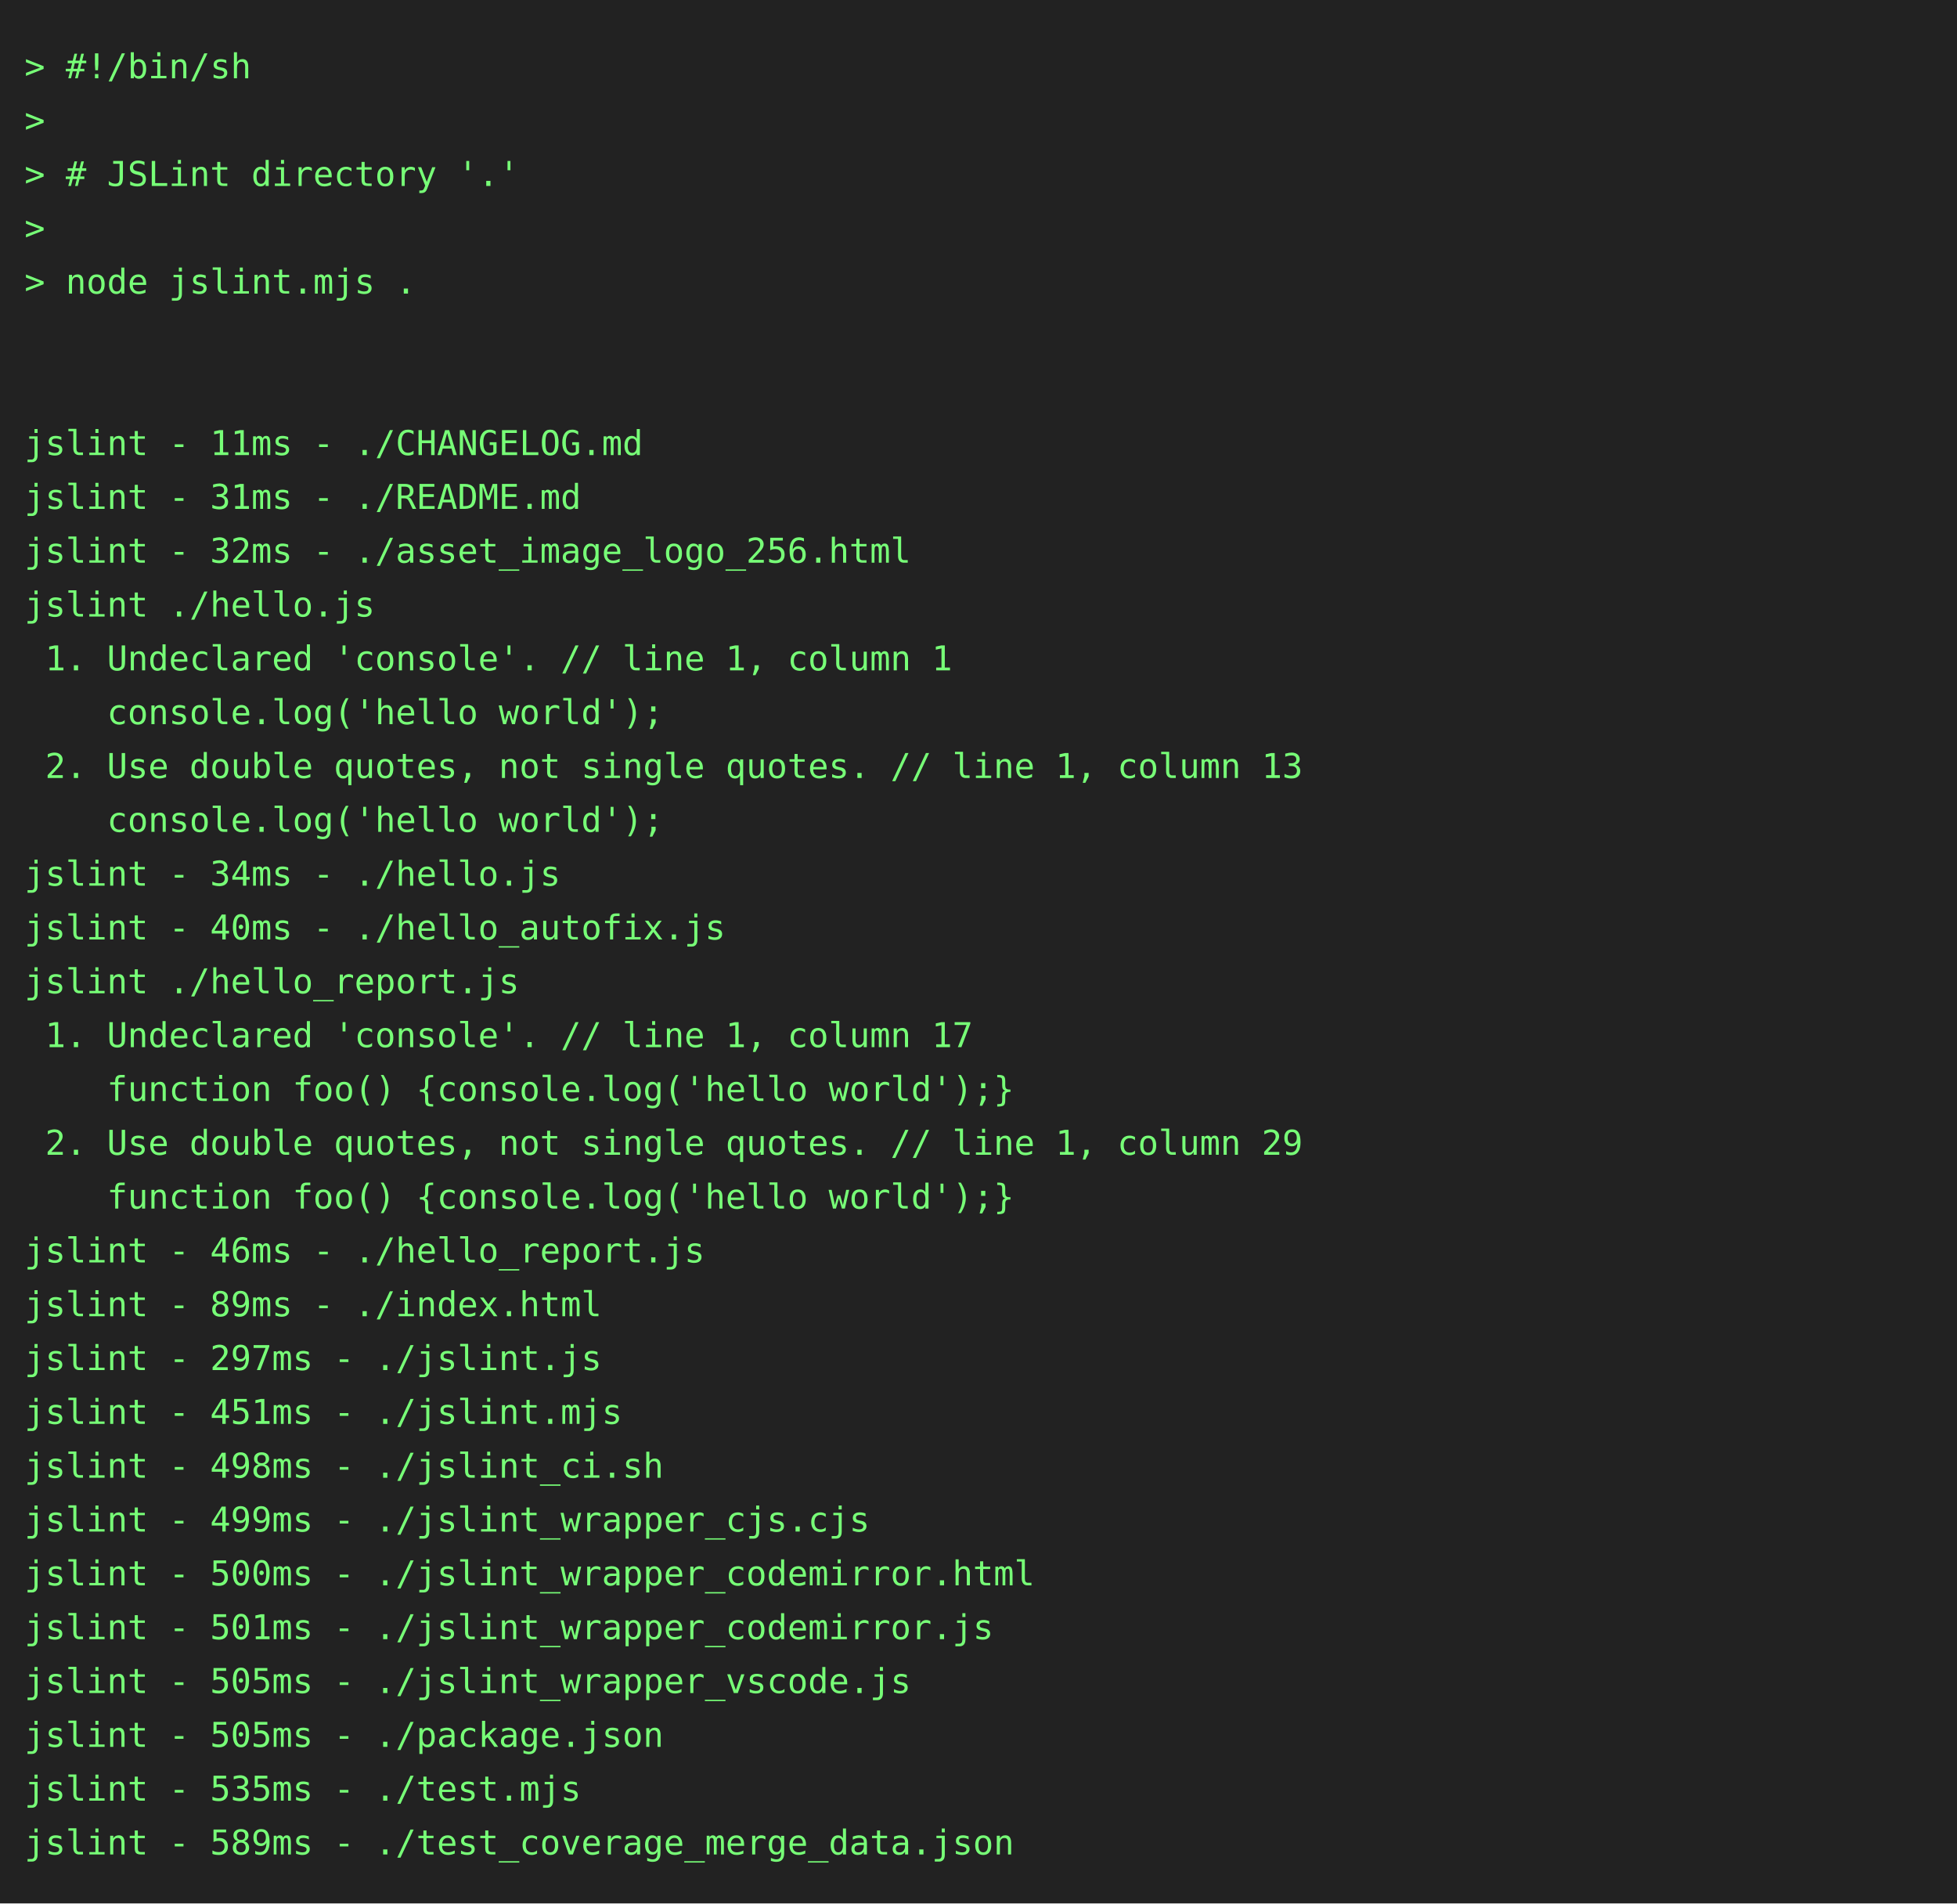
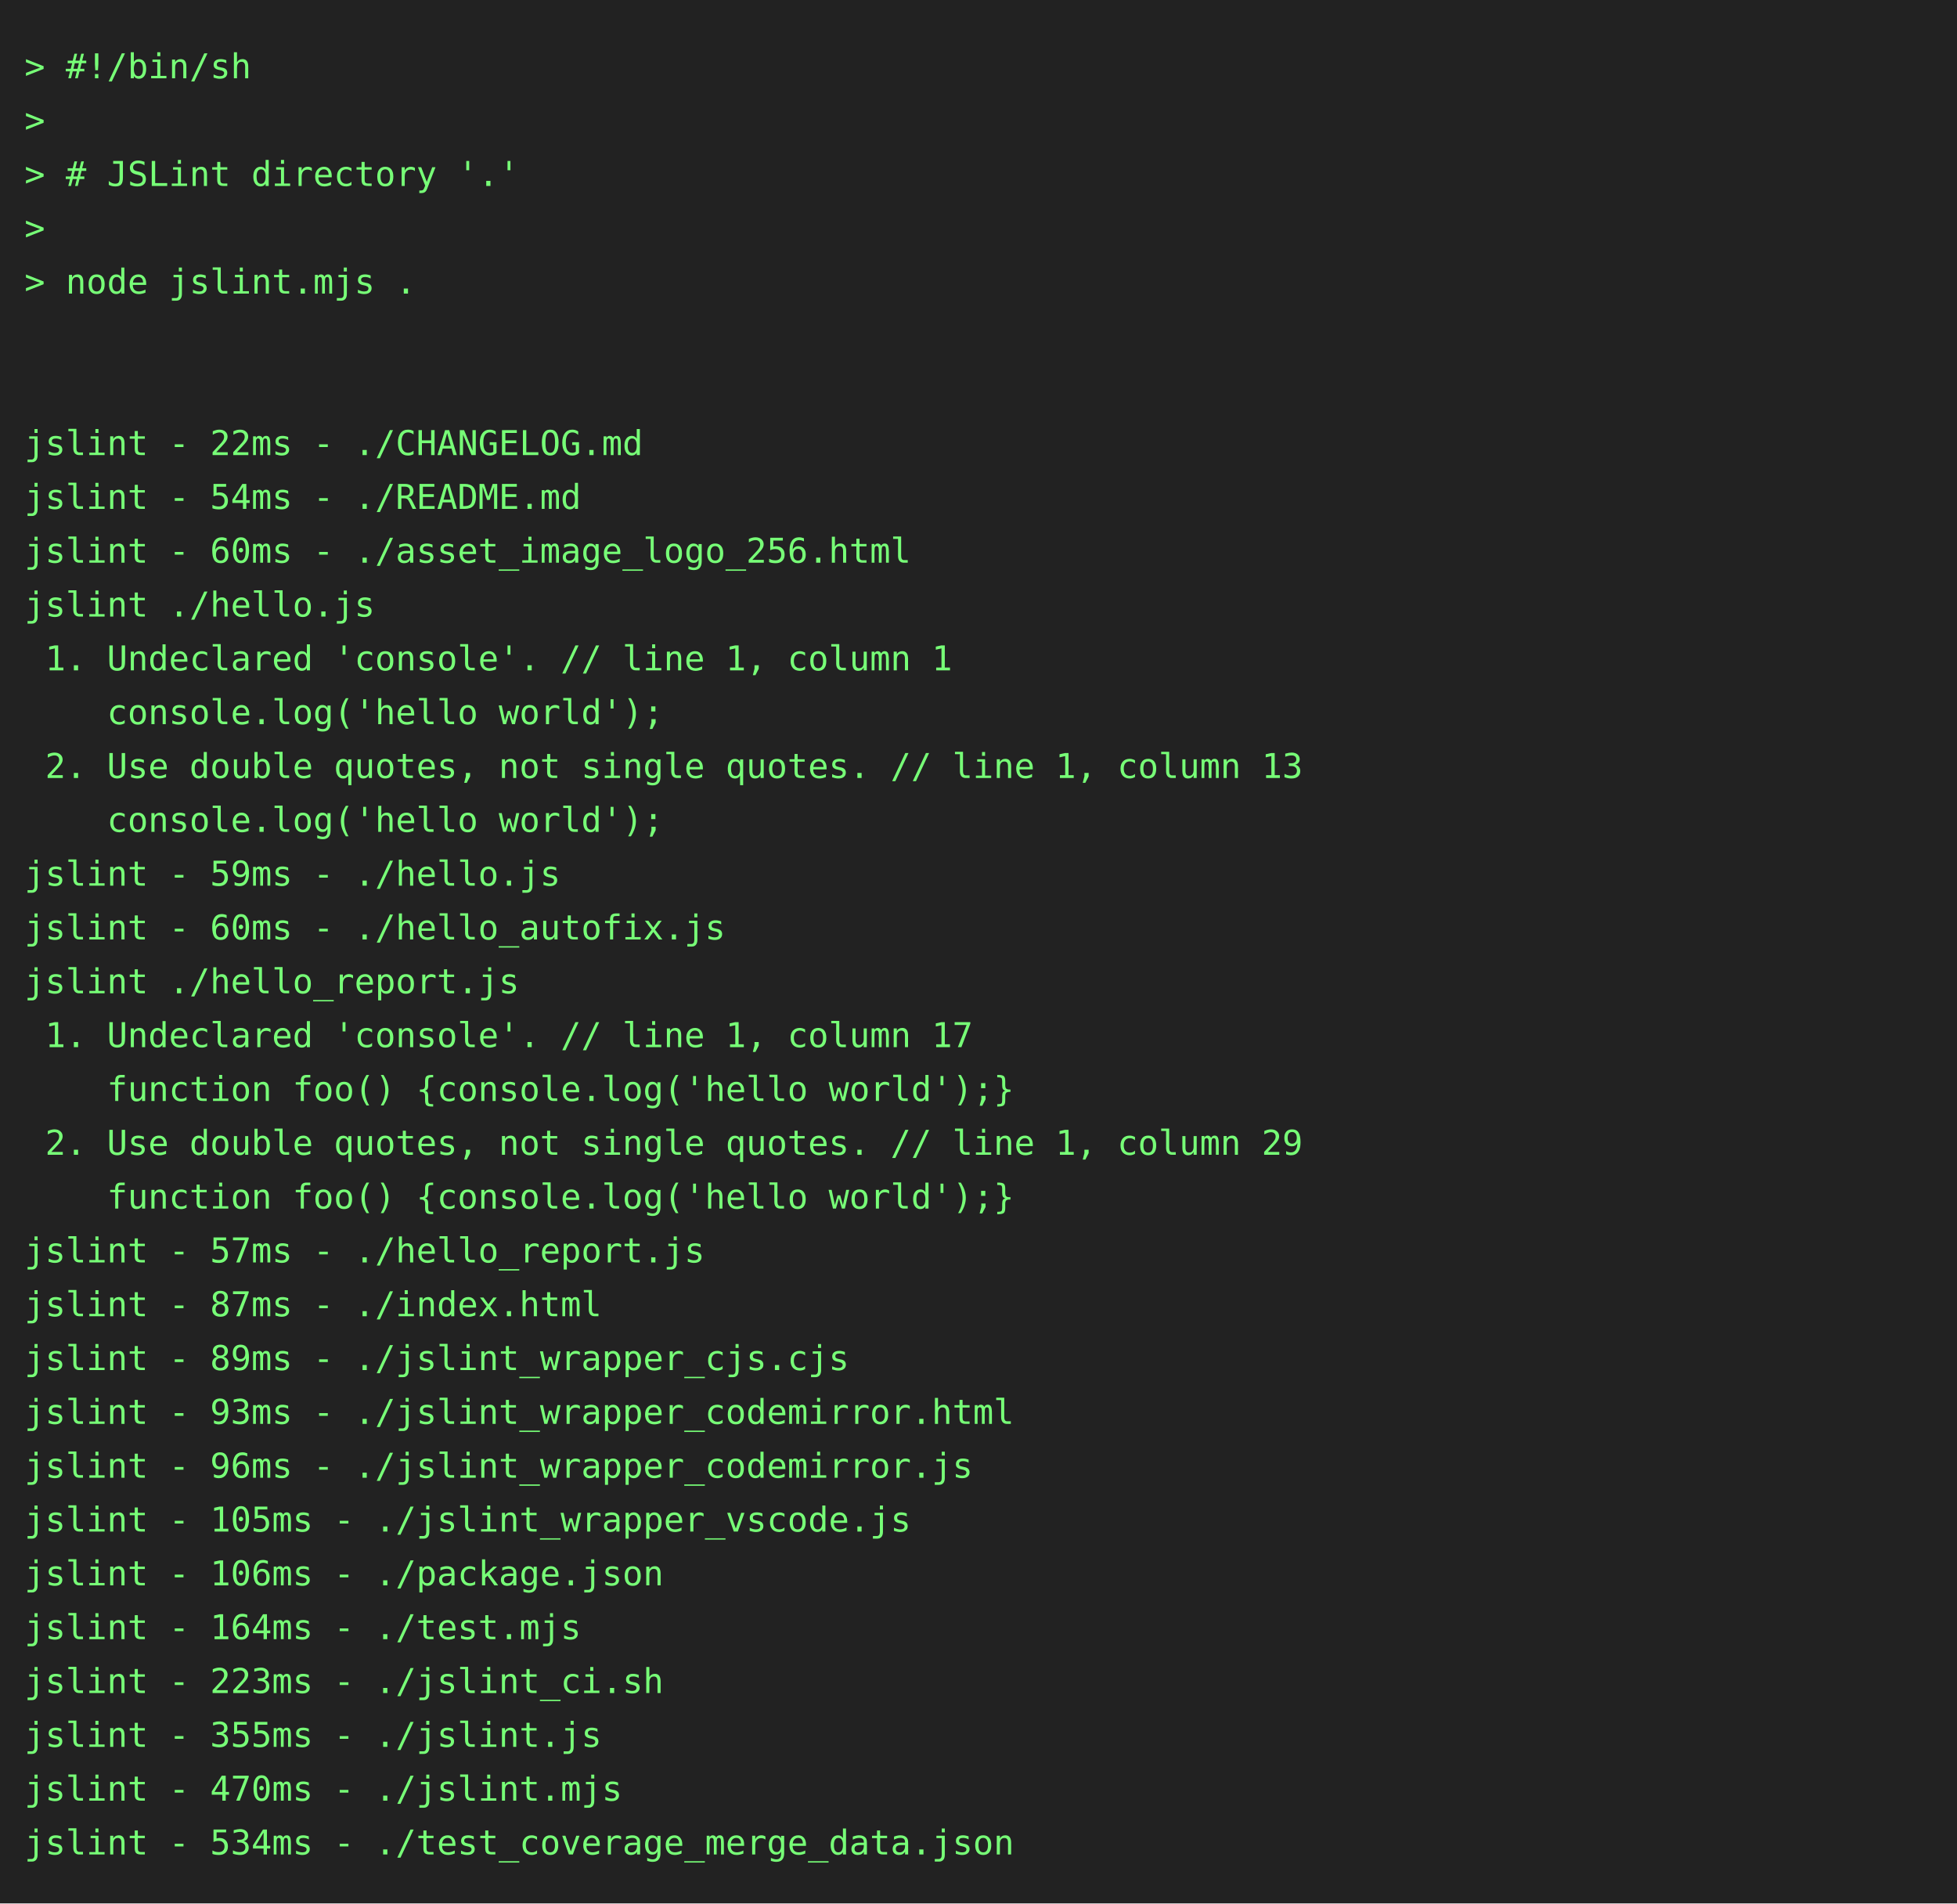
<svg xmlns="http://www.w3.org/2000/svg" height="778" width="800">
  <rect height="778" fill="#222" width="800" />
  <text fill="#7f7" font-family="consolas, menlo, monospace" font-size="14" xml:space="preserve">
    <tspan lengthAdjust="spacingAndGlyphs" textLength="768" x="10" y="32">&gt; #!/bin/sh                                                                                      </tspan>
    <tspan lengthAdjust="spacingAndGlyphs" textLength="768" x="10" y="54">&gt;                                                                                                </tspan>
    <tspan lengthAdjust="spacingAndGlyphs" textLength="768" x="10" y="76">&gt; # JSLint directory '.'                                                                         </tspan>
    <tspan lengthAdjust="spacingAndGlyphs" textLength="768" x="10" y="98">&gt;                                                                                                </tspan>
    <tspan lengthAdjust="spacingAndGlyphs" textLength="768" x="10" y="120">&gt; node jslint.mjs .                                                                              </tspan>
    <tspan lengthAdjust="spacingAndGlyphs" textLength="768" x="10" y="142">                                                                                                 </tspan>
    <tspan lengthAdjust="spacingAndGlyphs" textLength="768" x="10" y="164">                                                                                                 </tspan>
-     <tspan lengthAdjust="spacingAndGlyphs" textLength="768" x="10" y="186">jslint - 11ms - ./CHANGELOG.md                                                                   </tspan>
-     <tspan lengthAdjust="spacingAndGlyphs" textLength="768" x="10" y="208">jslint - 31ms - ./README.md                                                                      </tspan>
-     <tspan lengthAdjust="spacingAndGlyphs" textLength="768" x="10" y="230">jslint - 32ms - ./asset_image_logo_256.html                                                      </tspan>
+     <tspan lengthAdjust="spacingAndGlyphs" textLength="768" x="10" y="186">jslint - 22ms - ./CHANGELOG.md                                                                   </tspan>
+     <tspan lengthAdjust="spacingAndGlyphs" textLength="768" x="10" y="208">jslint - 54ms - ./README.md                                                                      </tspan>
+     <tspan lengthAdjust="spacingAndGlyphs" textLength="768" x="10" y="230">jslint - 60ms - ./asset_image_logo_256.html                                                      </tspan>
    <tspan lengthAdjust="spacingAndGlyphs" textLength="768" x="10" y="252">jslint ./hello.js                                                                                </tspan>
    <tspan lengthAdjust="spacingAndGlyphs" textLength="768" x="10" y="274"> 1. Undeclared 'console'. // line 1, column 1                                                    </tspan>
    <tspan lengthAdjust="spacingAndGlyphs" textLength="768" x="10" y="296">    console.log('hello world');                                                                  </tspan>
    <tspan lengthAdjust="spacingAndGlyphs" textLength="768" x="10" y="318"> 2. Use double quotes, not single quotes. // line 1, column 13                                   </tspan>
    <tspan lengthAdjust="spacingAndGlyphs" textLength="768" x="10" y="340">    console.log('hello world');                                                                  </tspan>
-     <tspan lengthAdjust="spacingAndGlyphs" textLength="768" x="10" y="362">jslint - 34ms - ./hello.js                                                                       </tspan>
-     <tspan lengthAdjust="spacingAndGlyphs" textLength="768" x="10" y="384">jslint - 40ms - ./hello_autofix.js                                                               </tspan>
+     <tspan lengthAdjust="spacingAndGlyphs" textLength="768" x="10" y="362">jslint - 59ms - ./hello.js                                                                       </tspan>
+     <tspan lengthAdjust="spacingAndGlyphs" textLength="768" x="10" y="384">jslint - 60ms - ./hello_autofix.js                                                               </tspan>
    <tspan lengthAdjust="spacingAndGlyphs" textLength="768" x="10" y="406">jslint ./hello_report.js                                                                         </tspan>
    <tspan lengthAdjust="spacingAndGlyphs" textLength="768" x="10" y="428"> 1. Undeclared 'console'. // line 1, column 17                                                   </tspan>
    <tspan lengthAdjust="spacingAndGlyphs" textLength="768" x="10" y="450">    function foo() {console.log('hello world');}                                                 </tspan>
    <tspan lengthAdjust="spacingAndGlyphs" textLength="768" x="10" y="472"> 2. Use double quotes, not single quotes. // line 1, column 29                                   </tspan>
    <tspan lengthAdjust="spacingAndGlyphs" textLength="768" x="10" y="494">    function foo() {console.log('hello world');}                                                 </tspan>
-     <tspan lengthAdjust="spacingAndGlyphs" textLength="768" x="10" y="516">jslint - 46ms - ./hello_report.js                                                                </tspan>
-     <tspan lengthAdjust="spacingAndGlyphs" textLength="768" x="10" y="538">jslint - 89ms - ./index.html                                                                     </tspan>
-     <tspan lengthAdjust="spacingAndGlyphs" textLength="768" x="10" y="560">jslint - 297ms - ./jslint.js                                                                     </tspan>
-     <tspan lengthAdjust="spacingAndGlyphs" textLength="768" x="10" y="582">jslint - 451ms - ./jslint.mjs                                                                    </tspan>
-     <tspan lengthAdjust="spacingAndGlyphs" textLength="768" x="10" y="604">jslint - 498ms - ./jslint_ci.sh                                                                  </tspan>
-     <tspan lengthAdjust="spacingAndGlyphs" textLength="768" x="10" y="626">jslint - 499ms - ./jslint_wrapper_cjs.cjs                                                        </tspan>
-     <tspan lengthAdjust="spacingAndGlyphs" textLength="768" x="10" y="648">jslint - 500ms - ./jslint_wrapper_codemirror.html                                                </tspan>
-     <tspan lengthAdjust="spacingAndGlyphs" textLength="768" x="10" y="670">jslint - 501ms - ./jslint_wrapper_codemirror.js                                                  </tspan>
-     <tspan lengthAdjust="spacingAndGlyphs" textLength="768" x="10" y="692">jslint - 505ms - ./jslint_wrapper_vscode.js                                                      </tspan>
-     <tspan lengthAdjust="spacingAndGlyphs" textLength="768" x="10" y="714">jslint - 505ms - ./package.json                                                                  </tspan>
-     <tspan lengthAdjust="spacingAndGlyphs" textLength="768" x="10" y="736">jslint - 535ms - ./test.mjs                                                                      </tspan>
-     <tspan lengthAdjust="spacingAndGlyphs" textLength="768" x="10" y="758">jslint - 589ms - ./test_coverage_merge_data.json                                                 </tspan>
+     <tspan lengthAdjust="spacingAndGlyphs" textLength="768" x="10" y="516">jslint - 57ms - ./hello_report.js                                                                </tspan>
+     <tspan lengthAdjust="spacingAndGlyphs" textLength="768" x="10" y="538">jslint - 87ms - ./index.html                                                                     </tspan>
+     <tspan lengthAdjust="spacingAndGlyphs" textLength="768" x="10" y="560">jslint - 89ms - ./jslint_wrapper_cjs.cjs                                                         </tspan>
+     <tspan lengthAdjust="spacingAndGlyphs" textLength="768" x="10" y="582">jslint - 93ms - ./jslint_wrapper_codemirror.html                                                 </tspan>
+     <tspan lengthAdjust="spacingAndGlyphs" textLength="768" x="10" y="604">jslint - 96ms - ./jslint_wrapper_codemirror.js                                                   </tspan>
+     <tspan lengthAdjust="spacingAndGlyphs" textLength="768" x="10" y="626">jslint - 105ms - ./jslint_wrapper_vscode.js                                                      </tspan>
+     <tspan lengthAdjust="spacingAndGlyphs" textLength="768" x="10" y="648">jslint - 106ms - ./package.json                                                                  </tspan>
+     <tspan lengthAdjust="spacingAndGlyphs" textLength="768" x="10" y="670">jslint - 164ms - ./test.mjs                                                                      </tspan>
+     <tspan lengthAdjust="spacingAndGlyphs" textLength="768" x="10" y="692">jslint - 223ms - ./jslint_ci.sh                                                                  </tspan>
+     <tspan lengthAdjust="spacingAndGlyphs" textLength="768" x="10" y="714">jslint - 355ms - ./jslint.js                                                                     </tspan>
+     <tspan lengthAdjust="spacingAndGlyphs" textLength="768" x="10" y="736">jslint - 470ms - ./jslint.mjs                                                                    </tspan>
+     <tspan lengthAdjust="spacingAndGlyphs" textLength="768" x="10" y="758">jslint - 534ms - ./test_coverage_merge_data.json                                                 </tspan>
  </text>
</svg>
